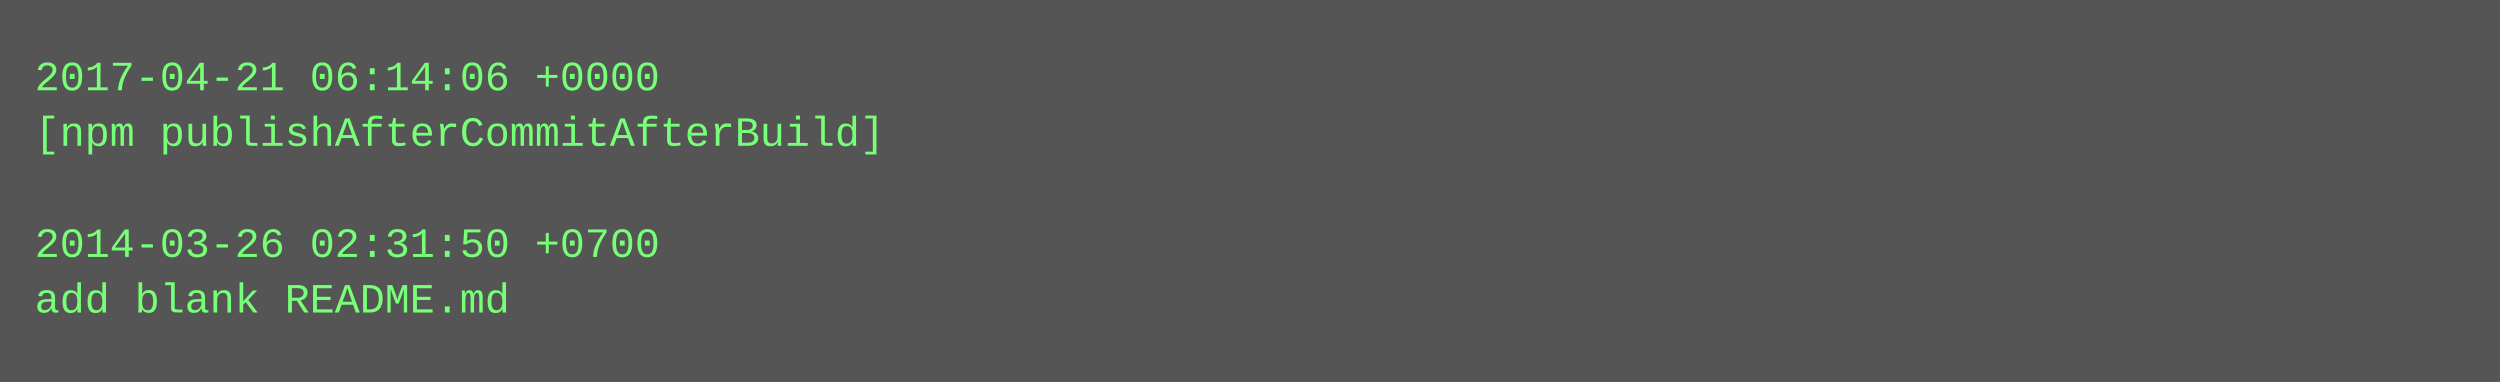
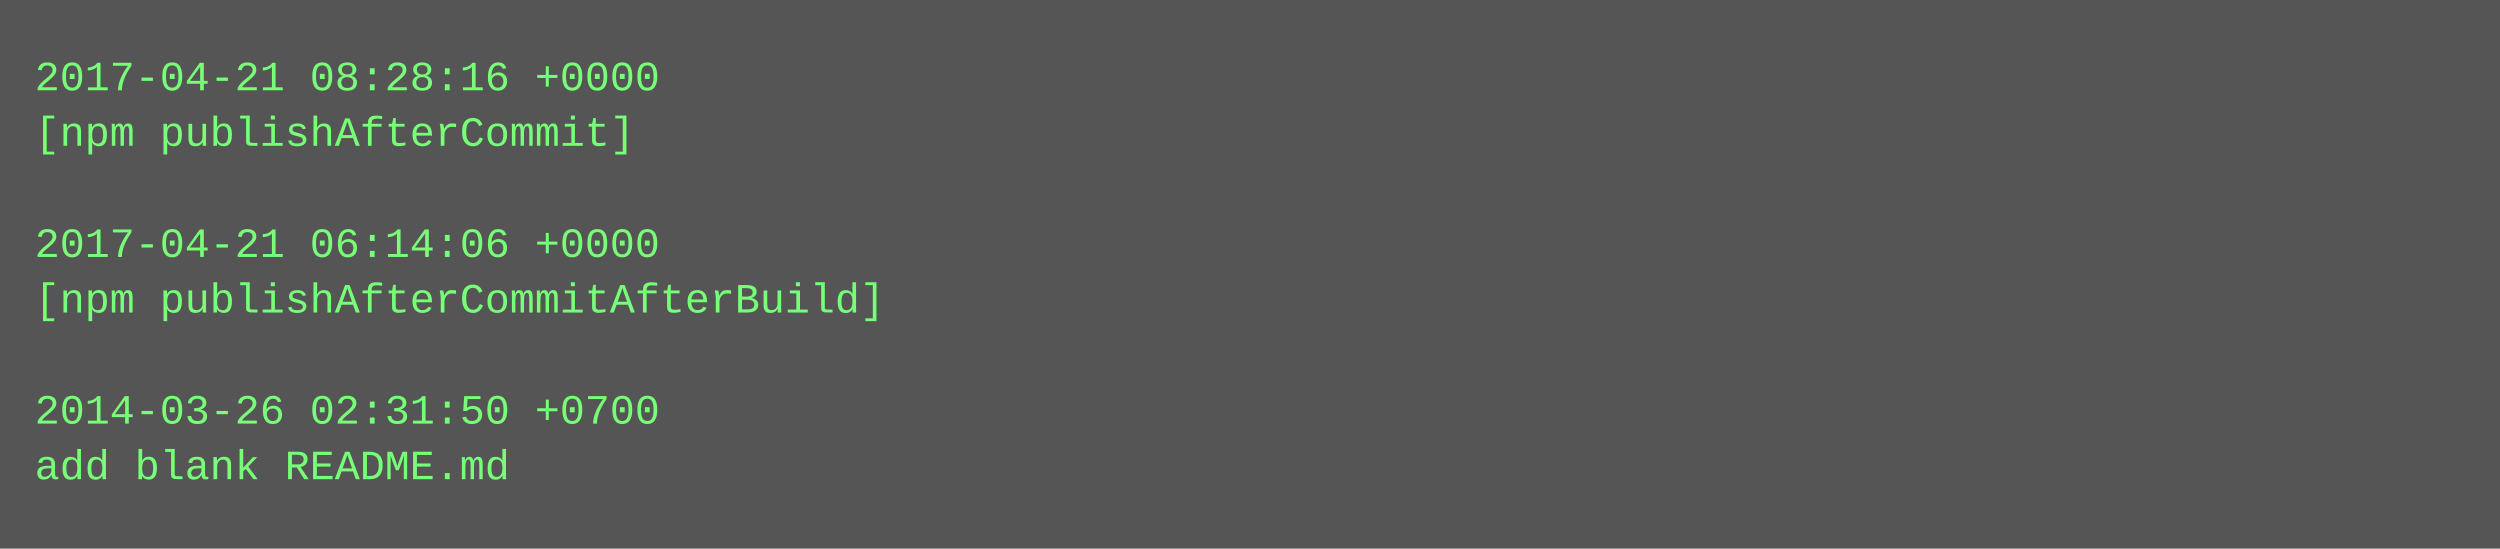
- <svg xmlns="http://www.w3.org/2000/svg" height="110" width="720">
-   <rect height="110" fill="#555" width="720" />
+ <svg xmlns="http://www.w3.org/2000/svg" height="158" width="720">
+   <rect height="158" fill="#555" width="720" />
  <text fill="#7f7" font-family="Courier New" font-size="12" xml:space="preserve">
-     <tspan x="10" y="26">2017-04-21 06:14:06 +0000</tspan>
-     <tspan x="10" y="42">[npm publishAfterCommitAfterBuild]</tspan>
+     <tspan x="10" y="26">2017-04-21 08:28:16 +0000</tspan>
+     <tspan x="10" y="42">[npm publishAfterCommit]</tspan>
    <tspan x="10" y="58" />
-     <tspan x="10" y="74">2014-03-26 02:31:50 +0700</tspan>
-     <tspan x="10" y="90">add blank README.md</tspan>
+     <tspan x="10" y="74">2017-04-21 06:14:06 +0000</tspan>
+     <tspan x="10" y="90">[npm publishAfterCommitAfterBuild]</tspan>
+     <tspan x="10" y="106" />
+     <tspan x="10" y="122">2014-03-26 02:31:50 +0700</tspan>
+     <tspan x="10" y="138">add blank README.md</tspan>
  </text>
</svg>
